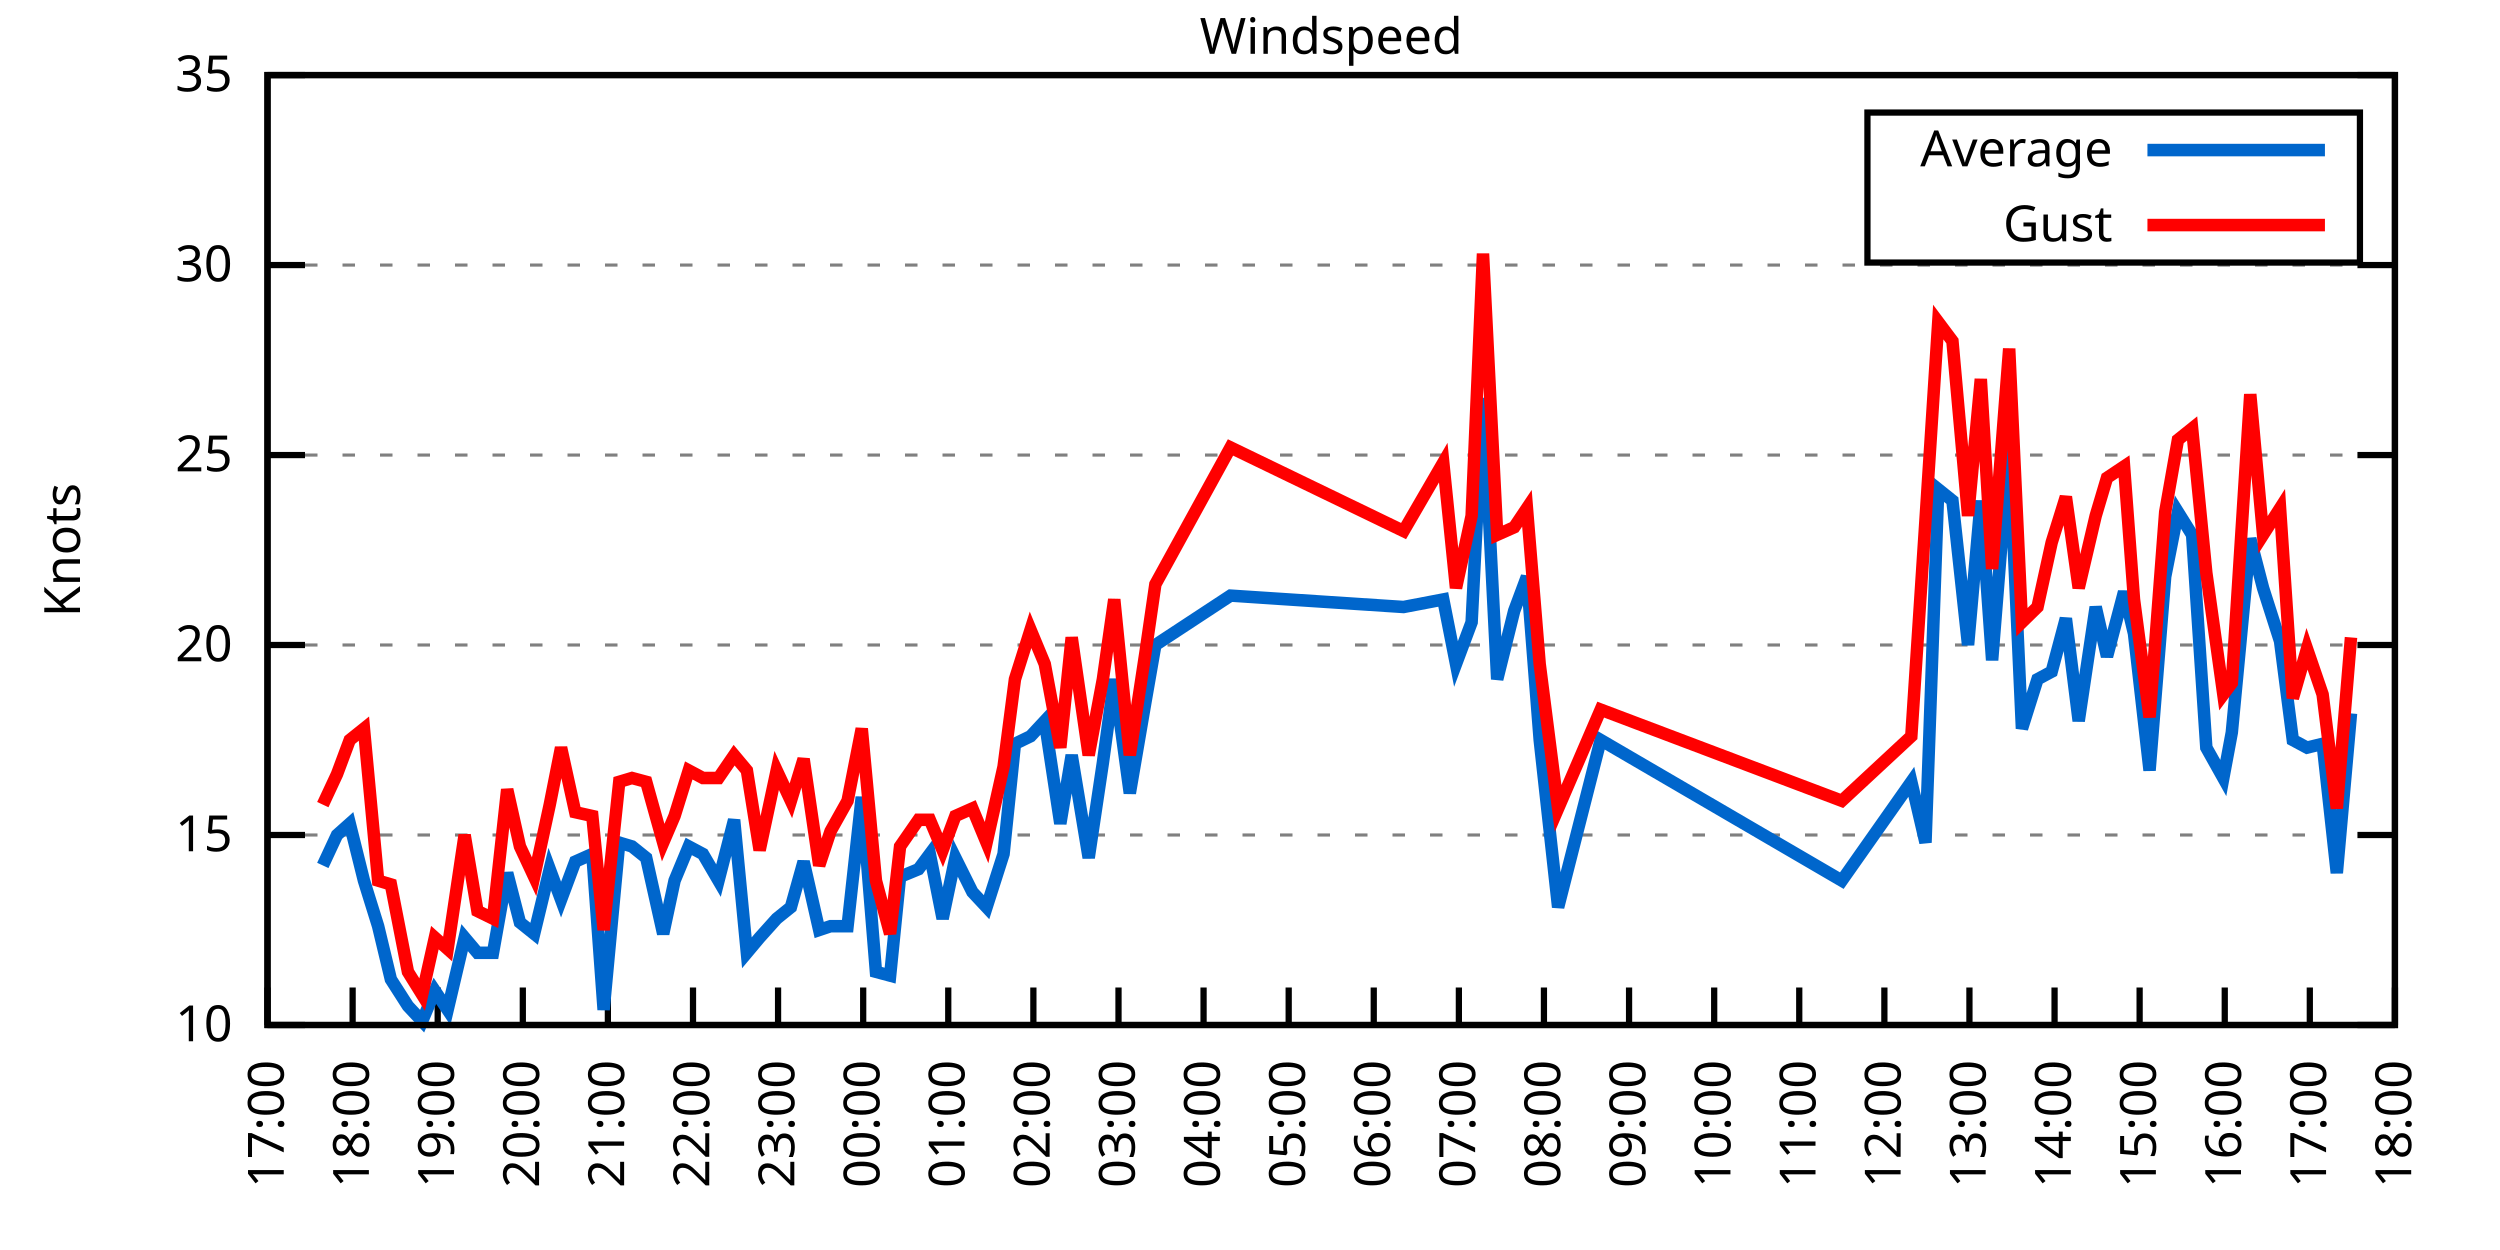
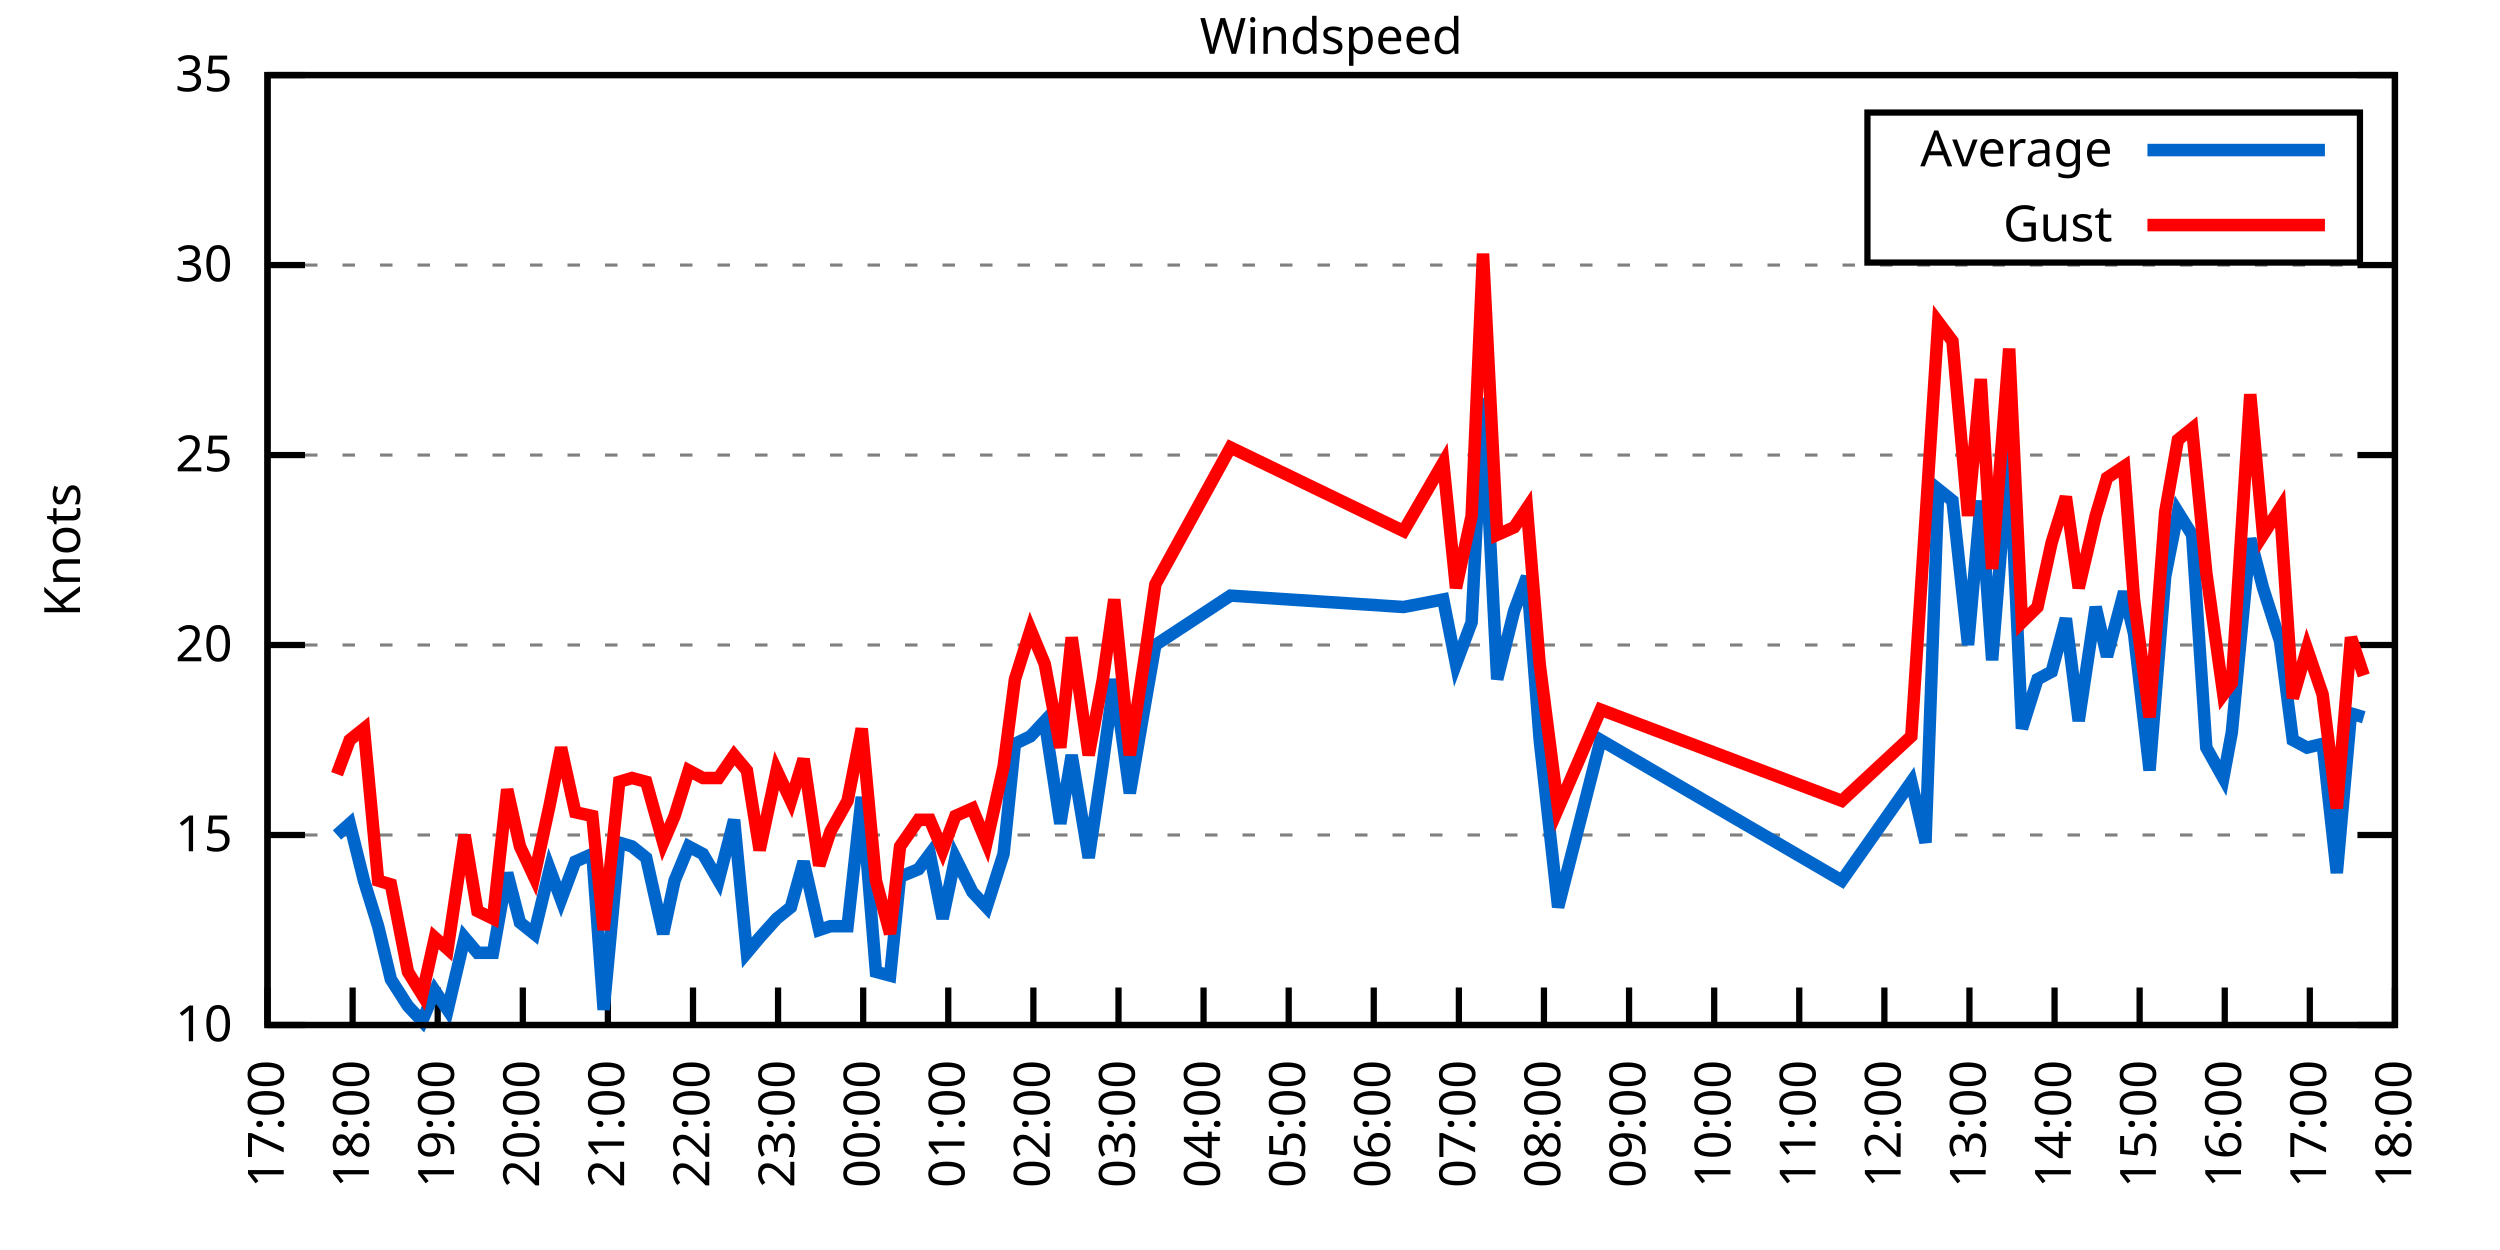
<svg xmlns="http://www.w3.org/2000/svg" xmlns:xlink="http://www.w3.org/1999/xlink" width="400" height="200" viewBox="0 0 400 200">
  <g id="gnuplot_canvas">
    <rect x="0" y="0" width="400" height="200" fill="none" />
    <defs>
      <circle id="gpDot" r="0.5" stroke-width="0.5" stroke="currentColor" />
      <path id="gpPt0" stroke-width="0.333" stroke="currentColor" d="M-1,0 h2 M0,-1 v2" />
      <path id="gpPt1" stroke-width="0.333" stroke="currentColor" d="M-1,-1 L1,1 M1,-1 L-1,1" />
      <path id="gpPt2" stroke-width="0.333" stroke="currentColor" d="M-1,0 L1,0 M0,-1 L0,1 M-1,-1 L1,1 M-1,1 L1,-1" />
      <rect id="gpPt3" stroke-width="0.333" stroke="currentColor" x="-1" y="-1" width="2" height="2" />
      <rect id="gpPt4" stroke-width="0.333" stroke="currentColor" fill="currentColor" x="-1" y="-1" width="2" height="2" />
      <circle id="gpPt5" stroke-width="0.333" stroke="currentColor" cx="0" cy="0" r="1" />
      <use xlink:href="#gpPt5" id="gpPt6" fill="currentColor" stroke="none" />
      <path id="gpPt7" stroke-width="0.333" stroke="currentColor" d="M0,-1.33 L-1.33,0.67 L1.33,0.67 z" />
      <use xlink:href="#gpPt7" id="gpPt8" fill="currentColor" stroke="none" />
      <use xlink:href="#gpPt7" id="gpPt9" stroke="currentColor" transform="rotate(180)" />
      <use xlink:href="#gpPt9" id="gpPt10" fill="currentColor" stroke="none" />
      <use xlink:href="#gpPt3" id="gpPt11" stroke="currentColor" transform="rotate(45)" />
      <use xlink:href="#gpPt11" id="gpPt12" fill="currentColor" stroke="none" />
      <path id="gpPt13" stroke-width="0.333" stroke="currentColor" d="M0,1.330 L1.265,0.411 L0.782,-1.067 L-0.782,-1.076 L-1.265,0.411 z" />
      <use xlink:href="#gpPt13" id="gpPt14" fill="currentColor" stroke="none" />
      <filter id="textbox" filterUnits="objectBoundingBox" x="0" y="0" height="1" width="1">
        <feFlood flood-color="white" flood-opacity="1" result="bgnd" />
        <feComposite in="SourceGraphic" in2="bgnd" operator="atop" />
      </filter>
      <filter id="greybox" filterUnits="objectBoundingBox" x="0" y="0" height="1" width="1">
        <feFlood flood-color="lightgrey" flood-opacity="1" result="grey" />
        <feComposite in="SourceGraphic" in2="grey" operator="atop" />
      </filter>
    </defs>
    <g fill="none" color="white" stroke="currentColor" stroke-width="1.00" stroke-linecap="butt" stroke-linejoin="miter">
</g>
    <g fill="none" color="black" stroke="currentColor" stroke-width="1.00" stroke-linecap="butt" stroke-linejoin="miter">
      <g stroke="none" shape-rendering="crispEdges">
        <polygon fill="rgb(255, 255, 255)" points="42.80,164.00 383.18,164.00 383.18,12.02 42.80,12.02 " />
      </g>
    </g>
    <g fill="none" color="black" stroke="currentColor" stroke-width="1.00" stroke-linecap="butt" stroke-linejoin="miter">
</g>
    <g fill="none" color="black" stroke="black" stroke-width="0.50" stroke-linecap="butt" stroke-linejoin="miter">
</g>
    <g fill="none" color="gray" stroke="currentColor" stroke-width="0.50" stroke-linecap="butt" stroke-linejoin="miter">
      <path stroke="gray" stroke-dasharray="2,4" class="gridline" d="M42.80,164.00 L383.19,164.00  " />
    </g>
    <g fill="none" color="gray" stroke="gray" stroke-width="1.00" stroke-linecap="butt" stroke-linejoin="miter">
</g>
    <g fill="none" color="black" stroke="currentColor" stroke-width="1.00" stroke-linecap="butt" stroke-linejoin="miter">
      <path stroke="black" d="M42.80,164.00 L48.80,164.00 M383.19,164.00 L377.19,164.00  " />
      <g transform="translate(37.20,166.60)" stroke="none" fill="black" font-family="Sans" font-size="8.00" text-anchor="end">
        <text>
          <tspan font-family="Sans"> 10</tspan>
        </text>
      </g>
    </g>
    <g fill="none" color="black" stroke="currentColor" stroke-width="1.00" stroke-linecap="butt" stroke-linejoin="miter">
</g>
    <g fill="none" color="black" stroke="black" stroke-width="0.50" stroke-linecap="butt" stroke-linejoin="miter">
</g>
    <g fill="none" color="gray" stroke="currentColor" stroke-width="0.50" stroke-linecap="butt" stroke-linejoin="miter">
      <path stroke="gray" stroke-dasharray="2,4" class="gridline" d="M42.80,133.60 L383.19,133.60  " />
    </g>
    <g fill="none" color="gray" stroke="gray" stroke-width="1.00" stroke-linecap="butt" stroke-linejoin="miter">
</g>
    <g fill="none" color="black" stroke="currentColor" stroke-width="1.00" stroke-linecap="butt" stroke-linejoin="miter">
      <path stroke="black" d="M42.80,133.60 L48.80,133.60 M383.19,133.60 L377.19,133.60  " />
      <g transform="translate(37.20,136.20)" stroke="none" fill="black" font-family="Sans" font-size="8.00" text-anchor="end">
        <text>
          <tspan font-family="Sans"> 15</tspan>
        </text>
      </g>
    </g>
    <g fill="none" color="black" stroke="currentColor" stroke-width="1.00" stroke-linecap="butt" stroke-linejoin="miter">
</g>
    <g fill="none" color="black" stroke="black" stroke-width="0.50" stroke-linecap="butt" stroke-linejoin="miter">
</g>
    <g fill="none" color="gray" stroke="currentColor" stroke-width="0.50" stroke-linecap="butt" stroke-linejoin="miter">
      <path stroke="gray" stroke-dasharray="2,4" class="gridline" d="M42.80,103.20 L383.19,103.20  " />
    </g>
    <g fill="none" color="gray" stroke="gray" stroke-width="1.00" stroke-linecap="butt" stroke-linejoin="miter">
</g>
    <g fill="none" color="black" stroke="currentColor" stroke-width="1.00" stroke-linecap="butt" stroke-linejoin="miter">
      <path stroke="black" d="M42.80,103.20 L48.80,103.20 M383.19,103.20 L377.19,103.20  " />
      <g transform="translate(37.20,105.80)" stroke="none" fill="black" font-family="Sans" font-size="8.00" text-anchor="end">
        <text>
          <tspan font-family="Sans"> 20</tspan>
        </text>
      </g>
    </g>
    <g fill="none" color="black" stroke="currentColor" stroke-width="1.00" stroke-linecap="butt" stroke-linejoin="miter">
</g>
    <g fill="none" color="black" stroke="black" stroke-width="0.50" stroke-linecap="butt" stroke-linejoin="miter">
</g>
    <g fill="none" color="gray" stroke="currentColor" stroke-width="0.50" stroke-linecap="butt" stroke-linejoin="miter">
      <path stroke="gray" stroke-dasharray="2,4" class="gridline" d="M42.80,72.81 L383.19,72.81  " />
    </g>
    <g fill="none" color="gray" stroke="gray" stroke-width="1.00" stroke-linecap="butt" stroke-linejoin="miter">
</g>
    <g fill="none" color="black" stroke="currentColor" stroke-width="1.00" stroke-linecap="butt" stroke-linejoin="miter">
      <path stroke="black" d="M42.80,72.81 L48.80,72.81 M383.19,72.81 L377.19,72.81  " />
      <g transform="translate(37.20,75.41)" stroke="none" fill="black" font-family="Sans" font-size="8.00" text-anchor="end">
        <text>
          <tspan font-family="Sans"> 25</tspan>
        </text>
      </g>
    </g>
    <g fill="none" color="black" stroke="currentColor" stroke-width="1.00" stroke-linecap="butt" stroke-linejoin="miter">
</g>
    <g fill="none" color="black" stroke="black" stroke-width="0.50" stroke-linecap="butt" stroke-linejoin="miter">
</g>
    <g fill="none" color="gray" stroke="currentColor" stroke-width="0.50" stroke-linecap="butt" stroke-linejoin="miter">
      <path stroke="gray" stroke-dasharray="2,4" class="gridline" d="M42.80,42.41 L383.19,42.41  " />
    </g>
    <g fill="none" color="gray" stroke="gray" stroke-width="1.00" stroke-linecap="butt" stroke-linejoin="miter">
</g>
    <g fill="none" color="black" stroke="currentColor" stroke-width="1.00" stroke-linecap="butt" stroke-linejoin="miter">
      <path stroke="black" d="M42.80,42.41 L48.80,42.41 M383.19,42.41 L377.19,42.41  " />
      <g transform="translate(37.20,45.01)" stroke="none" fill="black" font-family="Sans" font-size="8.00" text-anchor="end">
        <text>
          <tspan font-family="Sans"> 30</tspan>
        </text>
      </g>
    </g>
    <g fill="none" color="black" stroke="currentColor" stroke-width="1.00" stroke-linecap="butt" stroke-linejoin="miter">
</g>
    <g fill="none" color="black" stroke="black" stroke-width="0.50" stroke-linecap="butt" stroke-linejoin="miter">
</g>
    <g fill="none" color="gray" stroke="currentColor" stroke-width="0.50" stroke-linecap="butt" stroke-linejoin="miter">
      <path stroke="gray" stroke-dasharray="2,4" class="gridline" d="M42.80,12.01 L383.19,12.01  " />
    </g>
    <g fill="none" color="gray" stroke="gray" stroke-width="1.00" stroke-linecap="butt" stroke-linejoin="miter">
</g>
    <g fill="none" color="black" stroke="currentColor" stroke-width="1.00" stroke-linecap="butt" stroke-linejoin="miter">
      <path stroke="black" d="M42.80,12.01 L48.80,12.01 M383.19,12.01 L377.19,12.01  " />
      <g transform="translate(37.20,14.61)" stroke="none" fill="black" font-family="Sans" font-size="8.00" text-anchor="end">
        <text>
          <tspan font-family="Sans"> 35</tspan>
        </text>
      </g>
    </g>
    <g fill="none" color="black" stroke="currentColor" stroke-width="1.00" stroke-linecap="butt" stroke-linejoin="miter">
      <path stroke="black" d="M42.80,164.00 L42.80,158.00  " />
      <g transform="translate(45.40,169.60) rotate(270.00)" stroke="none" fill="black" font-family="Sans" font-size="8.00" text-anchor="end">
        <text>
          <tspan font-family="Sans">17:00</tspan>
        </text>
      </g>
    </g>
    <g fill="none" color="black" stroke="currentColor" stroke-width="1.00" stroke-linecap="butt" stroke-linejoin="miter">
      <path stroke="black" d="M56.42,164.00 L56.42,158.00  " />
      <g transform="translate(59.02,169.60) rotate(270.00)" stroke="none" fill="black" font-family="Sans" font-size="8.00" text-anchor="end">
        <text>
          <tspan font-family="Sans">18:00</tspan>
        </text>
      </g>
    </g>
    <g fill="none" color="black" stroke="currentColor" stroke-width="1.00" stroke-linecap="butt" stroke-linejoin="miter">
      <path stroke="black" d="M70.03,164.00 L70.03,158.00  " />
      <g transform="translate(72.63,169.60) rotate(270.00)" stroke="none" fill="black" font-family="Sans" font-size="8.00" text-anchor="end">
        <text>
          <tspan font-family="Sans">19:00</tspan>
        </text>
      </g>
    </g>
    <g fill="none" color="black" stroke="currentColor" stroke-width="1.00" stroke-linecap="butt" stroke-linejoin="miter">
      <path stroke="black" d="M83.65,164.00 L83.65,158.00  " />
      <g transform="translate(86.25,169.60) rotate(270.00)" stroke="none" fill="black" font-family="Sans" font-size="8.00" text-anchor="end">
        <text>
          <tspan font-family="Sans">20:00</tspan>
        </text>
      </g>
    </g>
    <g fill="none" color="black" stroke="currentColor" stroke-width="1.00" stroke-linecap="butt" stroke-linejoin="miter">
      <path stroke="black" d="M97.26,164.00 L97.26,158.00  " />
      <g transform="translate(99.86,169.60) rotate(270.00)" stroke="none" fill="black" font-family="Sans" font-size="8.00" text-anchor="end">
        <text>
          <tspan font-family="Sans">21:00</tspan>
        </text>
      </g>
    </g>
    <g fill="none" color="black" stroke="currentColor" stroke-width="1.00" stroke-linecap="butt" stroke-linejoin="miter">
      <path stroke="black" d="M110.88,164.00 L110.88,158.00  " />
      <g transform="translate(113.48,169.60) rotate(270.00)" stroke="none" fill="black" font-family="Sans" font-size="8.00" text-anchor="end">
        <text>
          <tspan font-family="Sans">22:00</tspan>
        </text>
      </g>
    </g>
    <g fill="none" color="black" stroke="currentColor" stroke-width="1.00" stroke-linecap="butt" stroke-linejoin="miter">
      <path stroke="black" d="M124.49,164.00 L124.49,158.00  " />
      <g transform="translate(127.09,169.60) rotate(270.00)" stroke="none" fill="black" font-family="Sans" font-size="8.00" text-anchor="end">
        <text>
          <tspan font-family="Sans">23:00</tspan>
        </text>
      </g>
    </g>
    <g fill="none" color="black" stroke="currentColor" stroke-width="1.00" stroke-linecap="butt" stroke-linejoin="miter">
      <path stroke="black" d="M138.11,164.00 L138.11,158.00  " />
      <g transform="translate(140.71,169.60) rotate(270.00)" stroke="none" fill="black" font-family="Sans" font-size="8.00" text-anchor="end">
        <text>
          <tspan font-family="Sans">00:00</tspan>
        </text>
      </g>
    </g>
    <g fill="none" color="black" stroke="currentColor" stroke-width="1.00" stroke-linecap="butt" stroke-linejoin="miter">
      <path stroke="black" d="M151.72,164.00 L151.72,158.00  " />
      <g transform="translate(154.32,169.60) rotate(270.00)" stroke="none" fill="black" font-family="Sans" font-size="8.00" text-anchor="end">
        <text>
          <tspan font-family="Sans">01:00</tspan>
        </text>
      </g>
    </g>
    <g fill="none" color="black" stroke="currentColor" stroke-width="1.00" stroke-linecap="butt" stroke-linejoin="miter">
      <path stroke="black" d="M165.34,164.00 L165.34,158.00  " />
      <g transform="translate(167.94,169.60) rotate(270.00)" stroke="none" fill="black" font-family="Sans" font-size="8.00" text-anchor="end">
        <text>
          <tspan font-family="Sans">02:00</tspan>
        </text>
      </g>
    </g>
    <g fill="none" color="black" stroke="currentColor" stroke-width="1.00" stroke-linecap="butt" stroke-linejoin="miter">
      <path stroke="black" d="M178.96,164.00 L178.96,158.00  " />
      <g transform="translate(181.56,169.60) rotate(270.00)" stroke="none" fill="black" font-family="Sans" font-size="8.00" text-anchor="end">
        <text>
          <tspan font-family="Sans">03:00</tspan>
        </text>
      </g>
    </g>
    <g fill="none" color="black" stroke="currentColor" stroke-width="1.00" stroke-linecap="butt" stroke-linejoin="miter">
      <path stroke="black" d="M192.57,164.00 L192.57,158.00  " />
      <g transform="translate(195.17,169.60) rotate(270.00)" stroke="none" fill="black" font-family="Sans" font-size="8.00" text-anchor="end">
        <text>
          <tspan font-family="Sans">04:00</tspan>
        </text>
      </g>
    </g>
    <g fill="none" color="black" stroke="currentColor" stroke-width="1.00" stroke-linecap="butt" stroke-linejoin="miter">
      <path stroke="black" d="M206.19,164.00 L206.19,158.00  " />
      <g transform="translate(208.79,169.60) rotate(270.00)" stroke="none" fill="black" font-family="Sans" font-size="8.00" text-anchor="end">
        <text>
          <tspan font-family="Sans">05:00</tspan>
        </text>
      </g>
    </g>
    <g fill="none" color="black" stroke="currentColor" stroke-width="1.00" stroke-linecap="butt" stroke-linejoin="miter">
      <path stroke="black" d="M219.80,164.00 L219.80,158.00  " />
      <g transform="translate(222.40,169.60) rotate(270.00)" stroke="none" fill="black" font-family="Sans" font-size="8.00" text-anchor="end">
        <text>
          <tspan font-family="Sans">06:00</tspan>
        </text>
      </g>
    </g>
    <g fill="none" color="black" stroke="currentColor" stroke-width="1.00" stroke-linecap="butt" stroke-linejoin="miter">
      <path stroke="black" d="M233.42,164.00 L233.42,158.00  " />
      <g transform="translate(236.02,169.60) rotate(270.00)" stroke="none" fill="black" font-family="Sans" font-size="8.00" text-anchor="end">
        <text>
          <tspan font-family="Sans">07:00</tspan>
        </text>
      </g>
    </g>
    <g fill="none" color="black" stroke="currentColor" stroke-width="1.00" stroke-linecap="butt" stroke-linejoin="miter">
      <path stroke="black" d="M247.03,164.00 L247.03,158.00  " />
      <g transform="translate(249.63,169.60) rotate(270.00)" stroke="none" fill="black" font-family="Sans" font-size="8.00" text-anchor="end">
        <text>
          <tspan font-family="Sans">08:00</tspan>
        </text>
      </g>
    </g>
    <g fill="none" color="black" stroke="currentColor" stroke-width="1.00" stroke-linecap="butt" stroke-linejoin="miter">
      <path stroke="black" d="M260.65,164.00 L260.65,158.00  " />
      <g transform="translate(263.25,169.60) rotate(270.00)" stroke="none" fill="black" font-family="Sans" font-size="8.00" text-anchor="end">
        <text>
          <tspan font-family="Sans">09:00</tspan>
        </text>
      </g>
    </g>
    <g fill="none" color="black" stroke="currentColor" stroke-width="1.00" stroke-linecap="butt" stroke-linejoin="miter">
      <path stroke="black" d="M274.27,164.00 L274.27,158.00  " />
      <g transform="translate(276.87,169.60) rotate(270.00)" stroke="none" fill="black" font-family="Sans" font-size="8.00" text-anchor="end">
        <text>
          <tspan font-family="Sans">10:00</tspan>
        </text>
      </g>
    </g>
    <g fill="none" color="black" stroke="currentColor" stroke-width="1.00" stroke-linecap="butt" stroke-linejoin="miter">
      <path stroke="black" d="M287.88,164.00 L287.88,158.00  " />
      <g transform="translate(290.48,169.60) rotate(270.00)" stroke="none" fill="black" font-family="Sans" font-size="8.00" text-anchor="end">
        <text>
          <tspan font-family="Sans">11:00</tspan>
        </text>
      </g>
    </g>
    <g fill="none" color="black" stroke="currentColor" stroke-width="1.00" stroke-linecap="butt" stroke-linejoin="miter">
      <path stroke="black" d="M301.50,164.00 L301.50,158.00  " />
      <g transform="translate(304.10,169.60) rotate(270.00)" stroke="none" fill="black" font-family="Sans" font-size="8.00" text-anchor="end">
        <text>
          <tspan font-family="Sans">12:00</tspan>
        </text>
      </g>
    </g>
    <g fill="none" color="black" stroke="currentColor" stroke-width="1.00" stroke-linecap="butt" stroke-linejoin="miter">
      <path stroke="black" d="M315.11,164.00 L315.11,158.00  " />
      <g transform="translate(317.71,169.60) rotate(270.00)" stroke="none" fill="black" font-family="Sans" font-size="8.00" text-anchor="end">
        <text>
          <tspan font-family="Sans">13:00</tspan>
        </text>
      </g>
    </g>
    <g fill="none" color="black" stroke="currentColor" stroke-width="1.00" stroke-linecap="butt" stroke-linejoin="miter">
      <path stroke="black" d="M328.73,164.00 L328.73,158.00  " />
      <g transform="translate(331.33,169.60) rotate(270.00)" stroke="none" fill="black" font-family="Sans" font-size="8.00" text-anchor="end">
        <text>
          <tspan font-family="Sans">14:00</tspan>
        </text>
      </g>
    </g>
    <g fill="none" color="black" stroke="currentColor" stroke-width="1.00" stroke-linecap="butt" stroke-linejoin="miter">
      <path stroke="black" d="M342.34,164.00 L342.34,158.00  " />
      <g transform="translate(344.94,169.60) rotate(270.00)" stroke="none" fill="black" font-family="Sans" font-size="8.00" text-anchor="end">
        <text>
          <tspan font-family="Sans">15:00</tspan>
        </text>
      </g>
    </g>
    <g fill="none" color="black" stroke="currentColor" stroke-width="1.00" stroke-linecap="butt" stroke-linejoin="miter">
      <path stroke="black" d="M355.96,164.00 L355.96,158.00  " />
      <g transform="translate(358.56,169.60) rotate(270.00)" stroke="none" fill="black" font-family="Sans" font-size="8.00" text-anchor="end">
        <text>
          <tspan font-family="Sans">16:00</tspan>
        </text>
      </g>
    </g>
    <g fill="none" color="black" stroke="currentColor" stroke-width="1.00" stroke-linecap="butt" stroke-linejoin="miter">
      <path stroke="black" d="M369.57,164.00 L369.57,158.00  " />
      <g transform="translate(372.17,169.60) rotate(270.00)" stroke="none" fill="black" font-family="Sans" font-size="8.00" text-anchor="end">
        <text>
          <tspan font-family="Sans">17:00</tspan>
        </text>
      </g>
    </g>
    <g fill="none" color="black" stroke="currentColor" stroke-width="1.00" stroke-linecap="butt" stroke-linejoin="miter">
      <path stroke="black" d="M383.19,164.00 L383.19,158.00  " />
      <g transform="translate(385.79,169.60) rotate(270.00)" stroke="none" fill="black" font-family="Sans" font-size="8.00" text-anchor="end">
        <text>
          <tspan font-family="Sans">18:00</tspan>
        </text>
      </g>
    </g>
    <g fill="none" color="black" stroke="currentColor" stroke-width="1.00" stroke-linecap="butt" stroke-linejoin="miter">
</g>
    <g fill="none" color="black" stroke="currentColor" stroke-width="1.00" stroke-linecap="butt" stroke-linejoin="miter">
      <path stroke="black" d="M42.80,12.01 L42.80,164.00 L383.19,164.00 L383.19,12.01 L42.80,12.01 Z  " />
    </g>
    <g fill="none" color="black" stroke="currentColor" stroke-width="1.00" stroke-linecap="butt" stroke-linejoin="miter">
</g>
    <g fill="none" color="black" stroke="currentColor" stroke-width="1.00" stroke-linecap="butt" stroke-linejoin="miter">
      <path stroke="black" d="M298.79,42.01 L298.79,18.01 L377.59,18.01 L377.59,42.01 L298.79,42.01 Z  " />
    </g>
    <g id="Windspeed_plot_1">
      <g fill="none" color="white" stroke="black" stroke-width="2.00" stroke-linecap="butt" stroke-linejoin="miter">
</g>
      <g fill="none" color="black" stroke="currentColor" stroke-width="2.00" stroke-linecap="butt" stroke-linejoin="miter">
        <g transform="translate(337.99,26.61)" stroke="none" fill="black" font-family="Sans" font-size="8.00" text-anchor="end">
          <text>
            <tspan font-family="Sans">Average</tspan>
          </text>
        </g>
      </g>
      <g fill="none" color="black" stroke="currentColor" stroke-width="2.00" stroke-linecap="butt" stroke-linejoin="miter">
-         <path stroke="rgb(  0, 102, 204)" d="M343.59,24.01 L371.99,24.01 M51.65,138.47 L53.92,133.60 L55.96,131.78 L58.23,140.90 L60.50,148.19 L62.54,156.70   L65.27,160.96 L67.54,163.39 L69.58,158.53 L71.62,161.57 L74.34,150.02 L76.39,152.45 L78.88,152.45 L81.15,139.68   L83.19,147.59 L85.46,149.41 L87.96,139.07 L89.77,143.94 L92.04,137.86 L94.77,136.64 L96.58,161.57 L99.08,134.82   L101.12,135.43 L103.39,137.25 L106.11,149.41 L107.93,140.90 L110.20,135.43 L112.47,136.64 L114.96,140.90 L117.46,131.17   L119.50,152.45 L121.54,150.02 L124.27,146.98 L126.54,145.15 L128.58,137.86 L131.07,148.80 L132.89,148.19 L135.61,148.19   L137.88,127.52 L140.15,155.49 L142.42,156.10 L144.01,140.29 L146.96,139.07 L148.77,136.64 L150.82,146.98 L152.86,137.25   L155.58,142.72 L157.85,145.15 L160.57,136.64 L162.39,119.01 L164.89,117.80 L167.16,115.36 L169.65,131.78 L171.47,120.83   L174.19,137.25 L176.46,122.05 L178.28,108.68 L180.77,126.91 L183.27,112.32 L184.86,103.20 L196.88,95.30 L224.57,97.12   L230.92,95.91 L232.96,106.24 L235.46,99.56 L237.28,63.69 L239.55,108.68 L242.27,97.73 L244.31,92.26 L246.35,118.40   L249.30,145.15 L256.11,118.40 L294.69,140.90 L305.81,125.09 L308.08,134.82 L310.12,78.28 L312.39,80.10 L314.89,103.20   L316.93,80.10 L318.74,105.64 L321.47,71.59 L323.51,116.58 L326.00,108.68 L328.27,107.46 L330.54,98.95 L332.59,115.36   L335.31,97.12 L337.12,105.03 L339.85,94.69 L341.44,101.38 L343.93,123.27 L346.43,92.26 L348.47,81.93 L350.74,85.57   L353.01,119.62 L355.73,124.48 L357.09,117.19 L360.04,86.18 L362.09,94.08 L364.81,102.60 L366.85,118.40 L369.12,119.62   L371.62,119.01 L373.89,139.68 L376.16,114.15  " />
+         <path stroke="rgb(  0, 102, 204)" d="M343.59,24.01 L371.99,24.01 M53.92,133.60 L55.96,131.78 L58.23,140.90 L60.50,148.19 L62.54,156.70 L65.27,160.96   L67.54,163.39 L69.58,158.53 L71.62,161.57 L74.34,150.02 L76.39,152.45 L78.88,152.45 L81.15,139.68 L83.19,147.59   L85.46,149.41 L87.96,139.07 L89.77,143.94 L92.04,137.86 L94.77,136.64 L96.58,161.57 L99.08,134.82 L101.12,135.43   L103.39,137.25 L106.11,149.41 L107.93,140.90 L110.20,135.43 L112.47,136.64 L114.96,140.90 L117.46,131.17 L119.50,152.45   L121.54,150.02 L124.27,146.98 L126.54,145.15 L128.58,137.86 L131.07,148.80 L132.89,148.19 L135.61,148.19 L137.88,127.52   L140.15,155.49 L142.42,156.10 L144.01,140.29 L146.96,139.07 L148.77,136.64 L150.82,146.98 L152.86,137.25 L155.58,142.72   L157.85,145.15 L160.57,136.64 L162.39,119.01 L164.89,117.80 L167.16,115.36 L169.65,131.78 L171.47,120.83 L174.19,137.25   L176.46,122.05 L178.28,108.68 L180.77,126.91 L183.27,112.32 L184.86,103.20 L196.88,95.30 L224.57,97.12 L230.92,95.91   L232.96,106.24 L235.46,99.56 L237.28,63.69 L239.55,108.68 L242.27,97.73 L244.31,92.26 L246.35,118.40 L249.30,145.15   L256.11,118.40 L294.69,140.90 L305.81,125.09 L308.08,134.82 L310.12,78.28 L312.39,80.10 L314.89,103.20 L316.93,80.10   L318.74,105.64 L321.47,71.59 L323.51,116.58 L326.00,108.68 L328.27,107.46 L330.54,98.95 L332.59,115.36 L335.31,97.12   L337.12,105.03 L339.85,94.69 L341.44,101.38 L343.93,123.27 L346.43,92.26 L348.47,81.93 L350.74,85.57 L353.01,119.62   L355.73,124.48 L357.09,117.19 L360.04,86.18 L362.09,94.08 L364.81,102.60 L366.85,118.40 L369.12,119.62 L371.62,119.01   L373.89,139.68 L376.16,114.15 L378.20,114.76  " />
      </g>
    </g>
    <g id="Windspeed_plot_2">
      <g fill="none" color="black" stroke="currentColor" stroke-width="2.00" stroke-linecap="butt" stroke-linejoin="miter">
        <g transform="translate(337.99,38.61)" stroke="none" fill="black" font-family="Sans" font-size="8.00" text-anchor="end">
          <text>
            <tspan font-family="Sans">Gust</tspan>
          </text>
        </g>
      </g>
      <g fill="none" color="black" stroke="currentColor" stroke-width="2.00" stroke-linecap="butt" stroke-linejoin="miter">
-         <path stroke="rgb(255,   0,   0)" d="M343.59,36.01 L371.99,36.01 M51.65,128.74 L53.92,123.87 L55.96,118.40 L58.23,116.58 L60.50,140.90 L62.54,141.51   L65.27,155.49 L67.54,159.14 L69.58,150.02 L71.62,151.84 L74.34,133.60 L76.39,145.76 L78.88,146.98 L81.15,126.31   L83.19,135.43 L85.46,140.29 L87.96,128.74 L89.77,119.62 L92.04,129.95 L94.77,130.56 L96.58,148.80 L99.08,125.09   L101.12,124.48 L103.39,125.09 L106.11,134.82 L107.93,130.56 L110.20,123.27 L112.47,124.48 L114.96,124.48 L117.46,120.83   L119.50,123.27 L121.54,136.03 L124.27,123.27 L126.54,128.13 L128.58,121.44 L131.07,138.47 L132.89,132.99 L135.61,128.13   L137.88,116.58 L140.15,140.90 L142.42,149.41 L144.01,135.43 L146.96,131.17 L148.77,131.17 L150.82,136.03 L152.86,130.56   L155.58,129.35 L157.85,134.82 L160.57,122.66 L162.39,108.68 L164.89,100.77 L167.16,106.24 L169.65,119.62 L171.47,101.99   L174.19,120.83 L176.46,108.68 L178.28,95.91 L180.77,120.83 L183.27,104.42 L184.86,93.48 L196.88,71.59 L224.57,84.97   L230.92,74.02 L232.96,94.08 L235.46,82.53 L237.28,40.58 L239.55,85.57 L242.27,84.36 L244.31,81.32 L246.35,106.24   L249.30,129.35 L256.11,113.54 L294.69,128.13 L305.81,117.80 L308.08,83.14 L310.12,51.53 L312.39,54.57 L314.89,82.53   L316.93,60.65 L318.74,91.04 L321.47,55.78 L323.51,99.56 L326.00,97.12 L328.27,86.79 L330.54,79.49 L332.59,94.08   L335.31,82.53 L337.12,76.45 L339.85,74.63 L341.44,95.91 L343.93,114.76 L346.43,81.93 L348.47,70.37 L350.74,68.55   L353.01,91.65 L355.73,111.11 L357.09,109.28 L360.04,63.08 L362.09,85.57 L364.81,81.32 L366.85,111.72 L369.12,103.81   L371.62,111.11 L373.89,129.35 L376.16,101.99  " />
+         <path stroke="rgb(255,   0,   0)" d="M343.59,36.01 L371.99,36.01 M53.92,123.87 L55.96,118.40 L58.23,116.58 L60.50,140.90 L62.54,141.51 L65.27,155.49   L67.54,159.14 L69.58,150.02 L71.62,151.84 L74.34,133.60 L76.39,145.76 L78.88,146.98 L81.15,126.31 L83.19,135.43   L85.46,140.29 L87.96,128.74 L89.77,119.62 L92.04,129.95 L94.77,130.56 L96.58,148.80 L99.08,125.09 L101.12,124.48   L103.39,125.09 L106.11,134.82 L107.93,130.56 L110.20,123.27 L112.47,124.48 L114.96,124.48 L117.46,120.83 L119.50,123.27   L121.54,136.03 L124.27,123.27 L126.54,128.13 L128.58,121.44 L131.07,138.47 L132.89,132.99 L135.61,128.13 L137.88,116.58   L140.15,140.90 L142.42,149.41 L144.01,135.43 L146.96,131.17 L148.77,131.17 L150.82,136.03 L152.86,130.56 L155.58,129.35   L157.85,134.82 L160.57,122.66 L162.39,108.68 L164.89,100.77 L167.16,106.24 L169.65,119.62 L171.47,101.99 L174.19,120.83   L176.46,108.68 L178.28,95.91 L180.77,120.83 L183.27,104.42 L184.86,93.48 L196.88,71.59 L224.57,84.97 L230.92,74.02   L232.96,94.08 L235.46,82.53 L237.28,40.58 L239.55,85.57 L242.27,84.36 L244.31,81.32 L246.35,106.24 L249.30,129.35   L256.11,113.54 L294.69,128.13 L305.81,117.80 L308.08,83.14 L310.12,51.53 L312.39,54.57 L314.89,82.53 L316.93,60.65   L318.74,91.04 L321.47,55.78 L323.51,99.56 L326.00,97.12 L328.27,86.79 L330.54,79.49 L332.59,94.08 L335.31,82.53   L337.12,76.45 L339.85,74.63 L341.44,95.91 L343.93,114.76 L346.43,81.93 L348.47,70.37 L350.74,68.55 L353.01,91.65   L355.73,111.11 L357.09,109.28 L360.04,63.08 L362.09,85.57 L364.81,81.32 L366.85,111.72 L369.12,103.81 L371.62,111.11   L373.89,129.35 L376.16,101.99 L378.20,108.07  " />
      </g>
    </g>
    <g fill="none" color="black" stroke="currentColor" stroke-width="2.00" stroke-linecap="butt" stroke-linejoin="miter">
</g>
    <g fill="none" color="black" stroke="black" stroke-width="1.00" stroke-linecap="butt" stroke-linejoin="miter">
</g>
    <g fill="none" color="black" stroke="currentColor" stroke-width="1.00" stroke-linecap="butt" stroke-linejoin="miter">
      <path stroke="black" d="M42.80,12.01 L42.80,164.00 L383.19,164.00 L383.19,12.01 L42.80,12.01 Z  " />
      <g transform="translate(12.80,88.01) rotate(270.00)" stroke="none" fill="black" font-family="Sans" font-size="8.00" text-anchor="middle">
        <text>
          <tspan font-family="Sans">Knots</tspan>
        </text>
      </g>
    </g>
    <g fill="none" color="black" stroke="currentColor" stroke-width="1.00" stroke-linecap="butt" stroke-linejoin="miter">
</g>
    <g fill="none" color="black" stroke="currentColor" stroke-width="1.00" stroke-linecap="butt" stroke-linejoin="miter">
      <g transform="translate(212.99,8.61)" stroke="none" fill="black" font-family="Sans" font-size="8.00" text-anchor="middle">
        <text>
          <tspan font-family="Sans">Windspeed</tspan>
        </text>
      </g>
    </g>
    <g fill="none" color="black" stroke="currentColor" stroke-width="1.00" stroke-linecap="butt" stroke-linejoin="miter">
</g>
  </g>
</svg>
